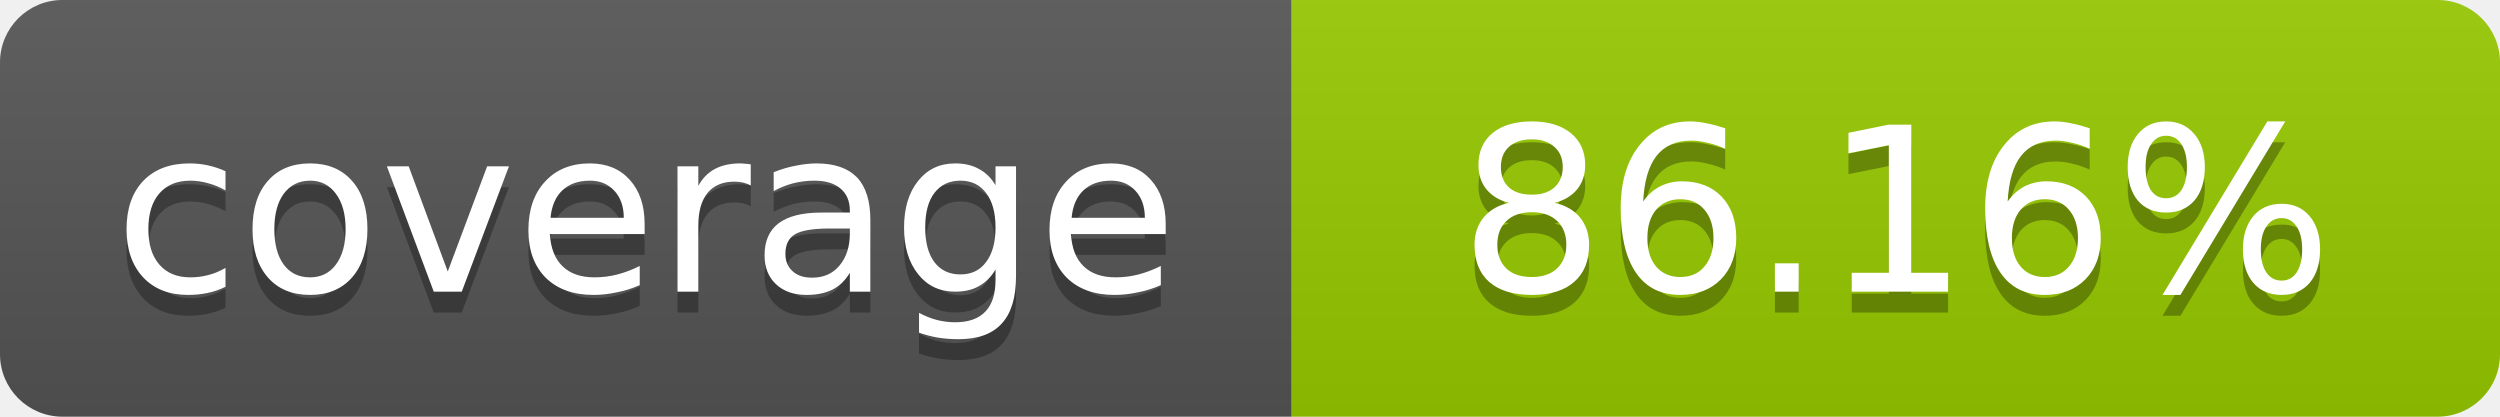
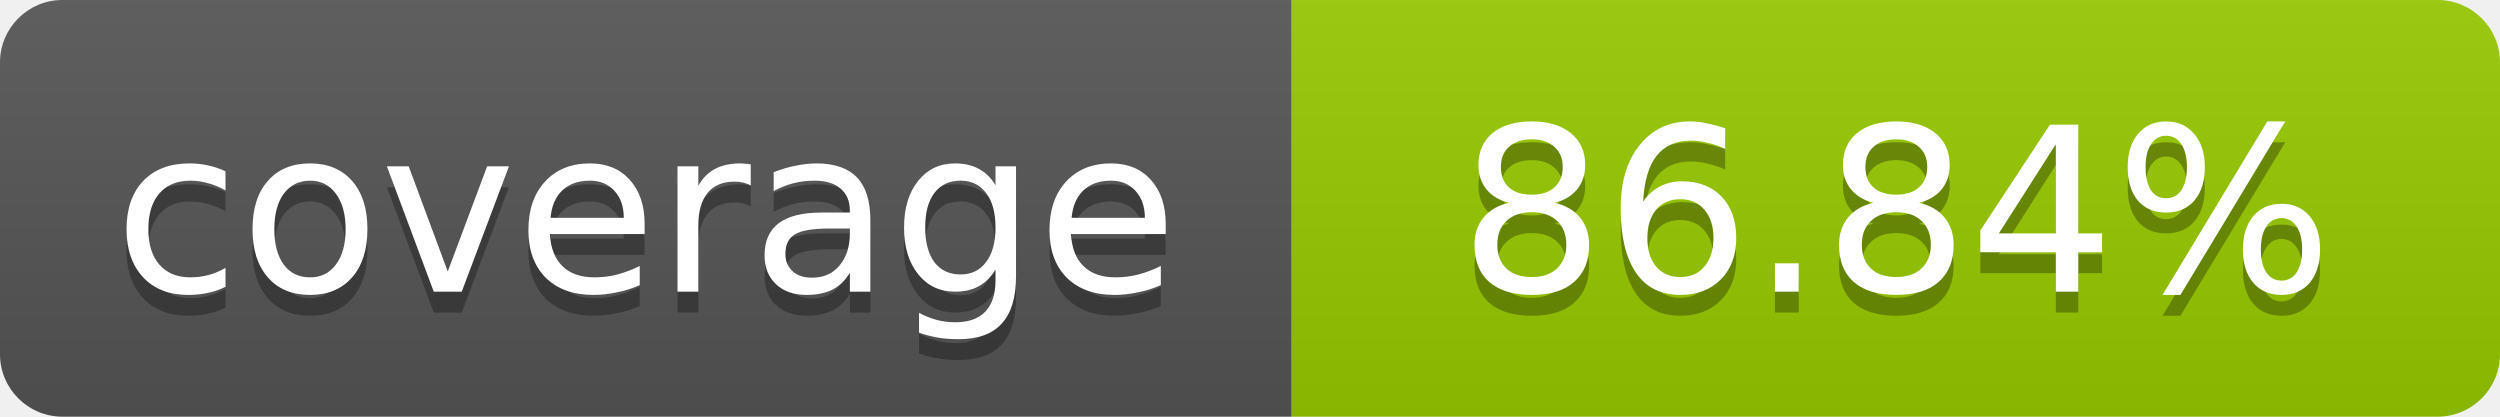
- <svg xmlns="http://www.w3.org/2000/svg" width="120" height="20" role="img" aria-label="coverage: 86.16%">
+ <svg xmlns="http://www.w3.org/2000/svg" width="120" height="20" role="img" aria-label="coverage: 86.84%">
  <linearGradient id="s" x2="0" y2="100%">
    <stop offset="0" stop-color="#bbb" stop-opacity=".1" />
    <stop offset="1" stop-opacity=".1" />
  </linearGradient>
  <clipPath id="r">
    <rect width="120" height="20" rx="3" fill="#fff" />
  </clipPath>
  <g clip-path="url(#r)">
    <rect width="62" height="20" fill="#555" />
    <rect x="62" width="58" height="20" fill="#97CA00" />
    <rect width="120" height="20" fill="url(#s)" />
  </g>
  <g fill="#fff" text-anchor="middle" font-family="Verdana,Geneva,DejaVu Sans,sans-serif" font-size="11">
    <text x="31" y="15" fill="#010101" fill-opacity=".3">coverage</text>
    <text x="31" y="14">coverage</text>
-     <text x="91" y="15" fill="#010101" fill-opacity=".3">86.16%</text>
-     <text x="91" y="14">86.16%</text>
+     <text x="91" y="15" fill="#010101" fill-opacity=".3">86.84%</text>
+     <text x="91" y="14">86.84%</text>
  </g>
</svg>
